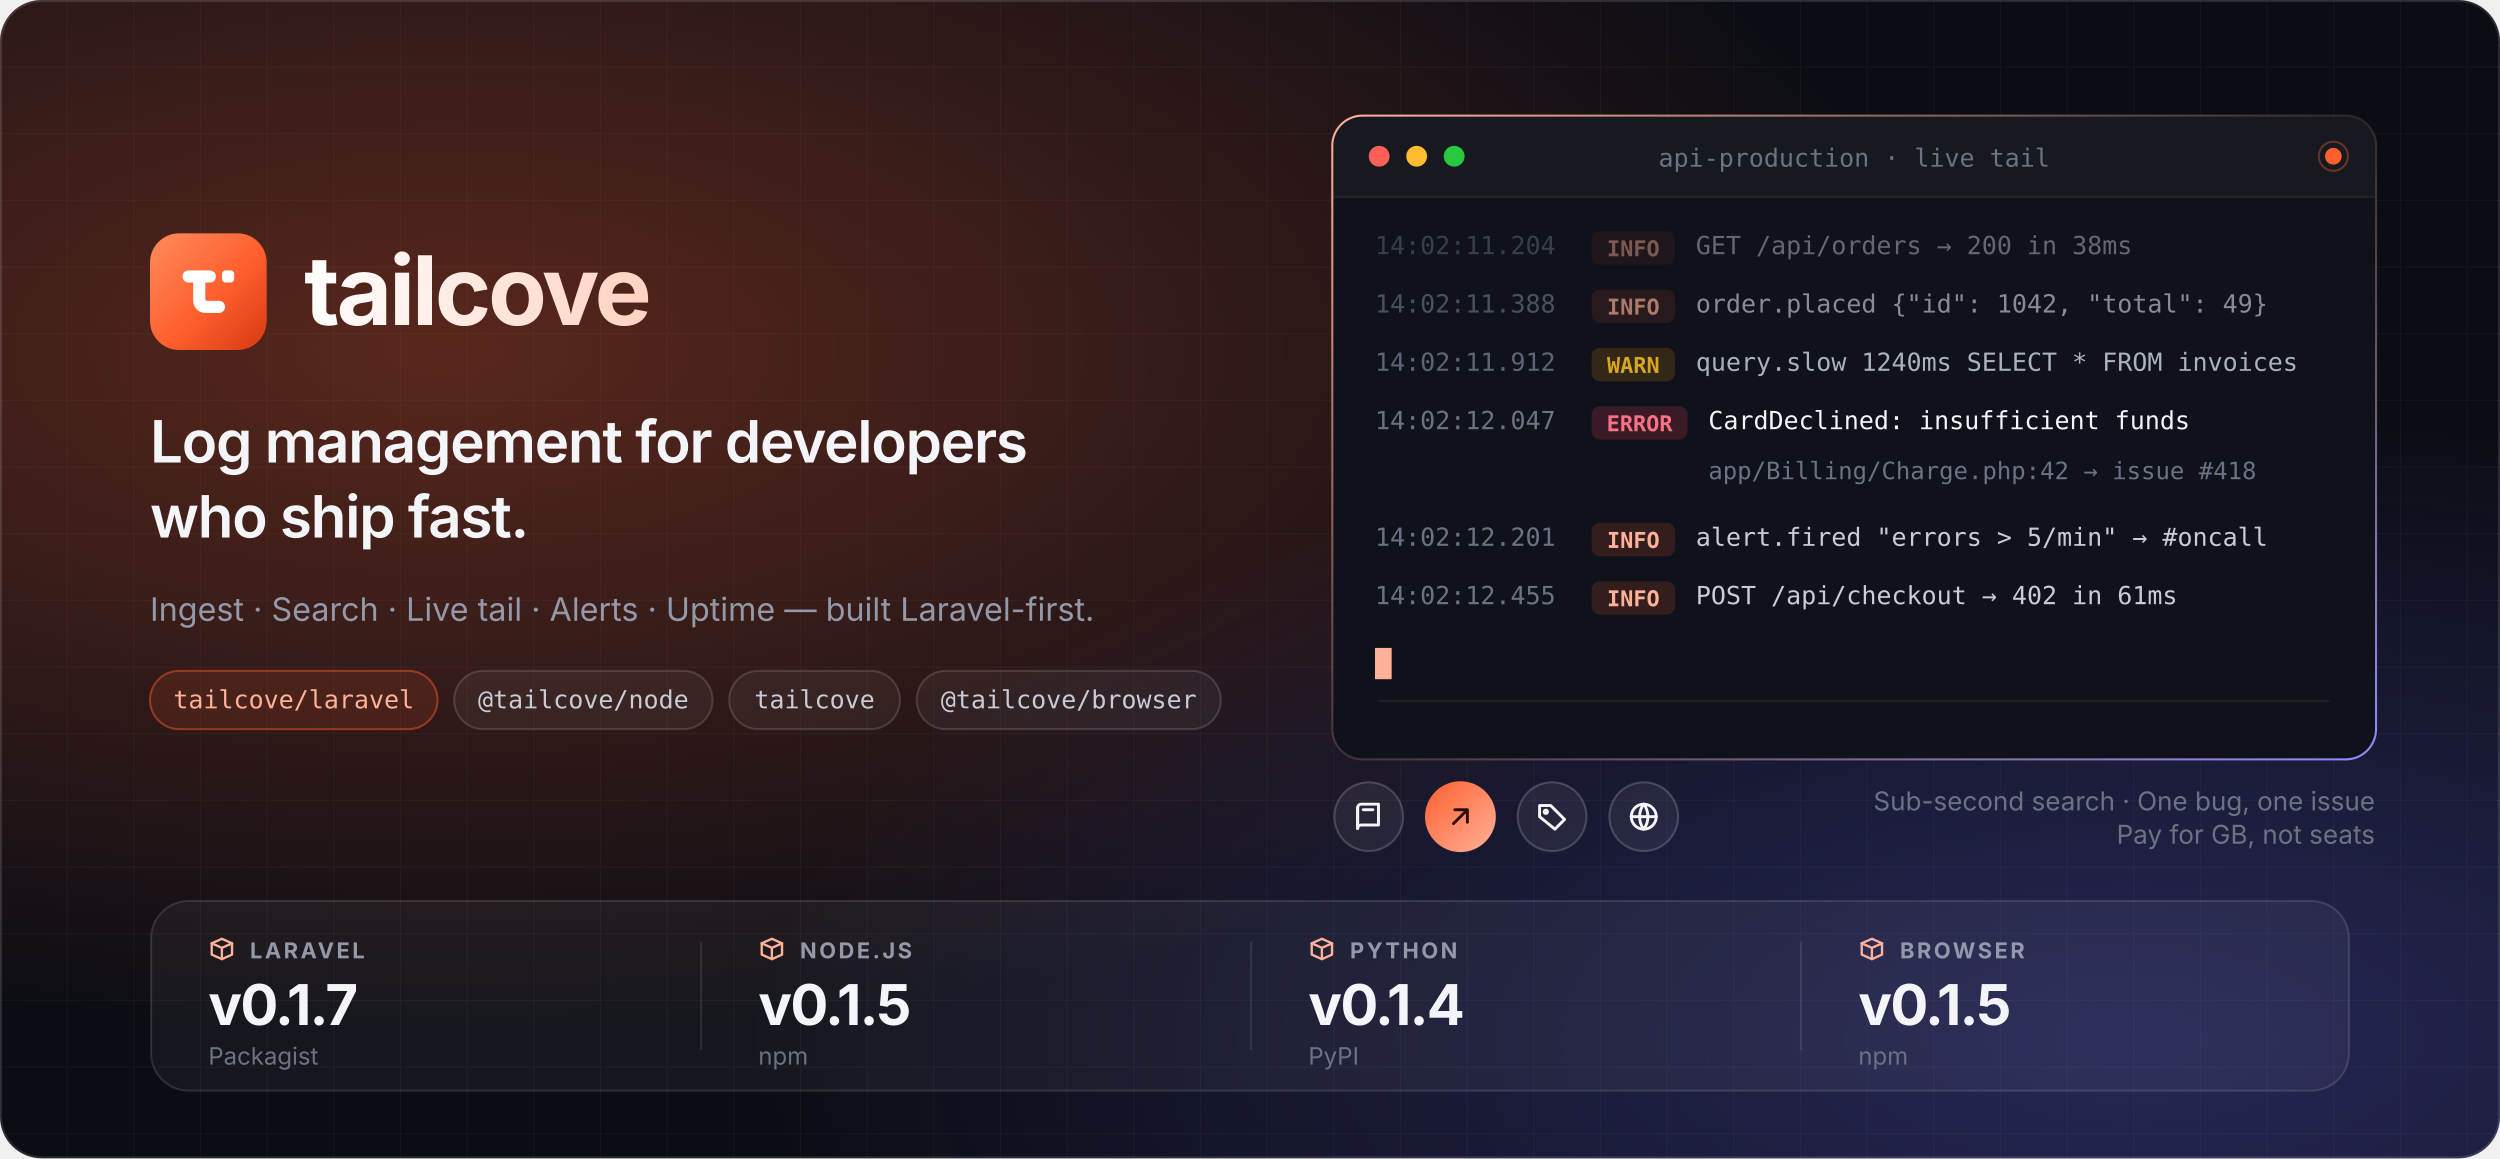
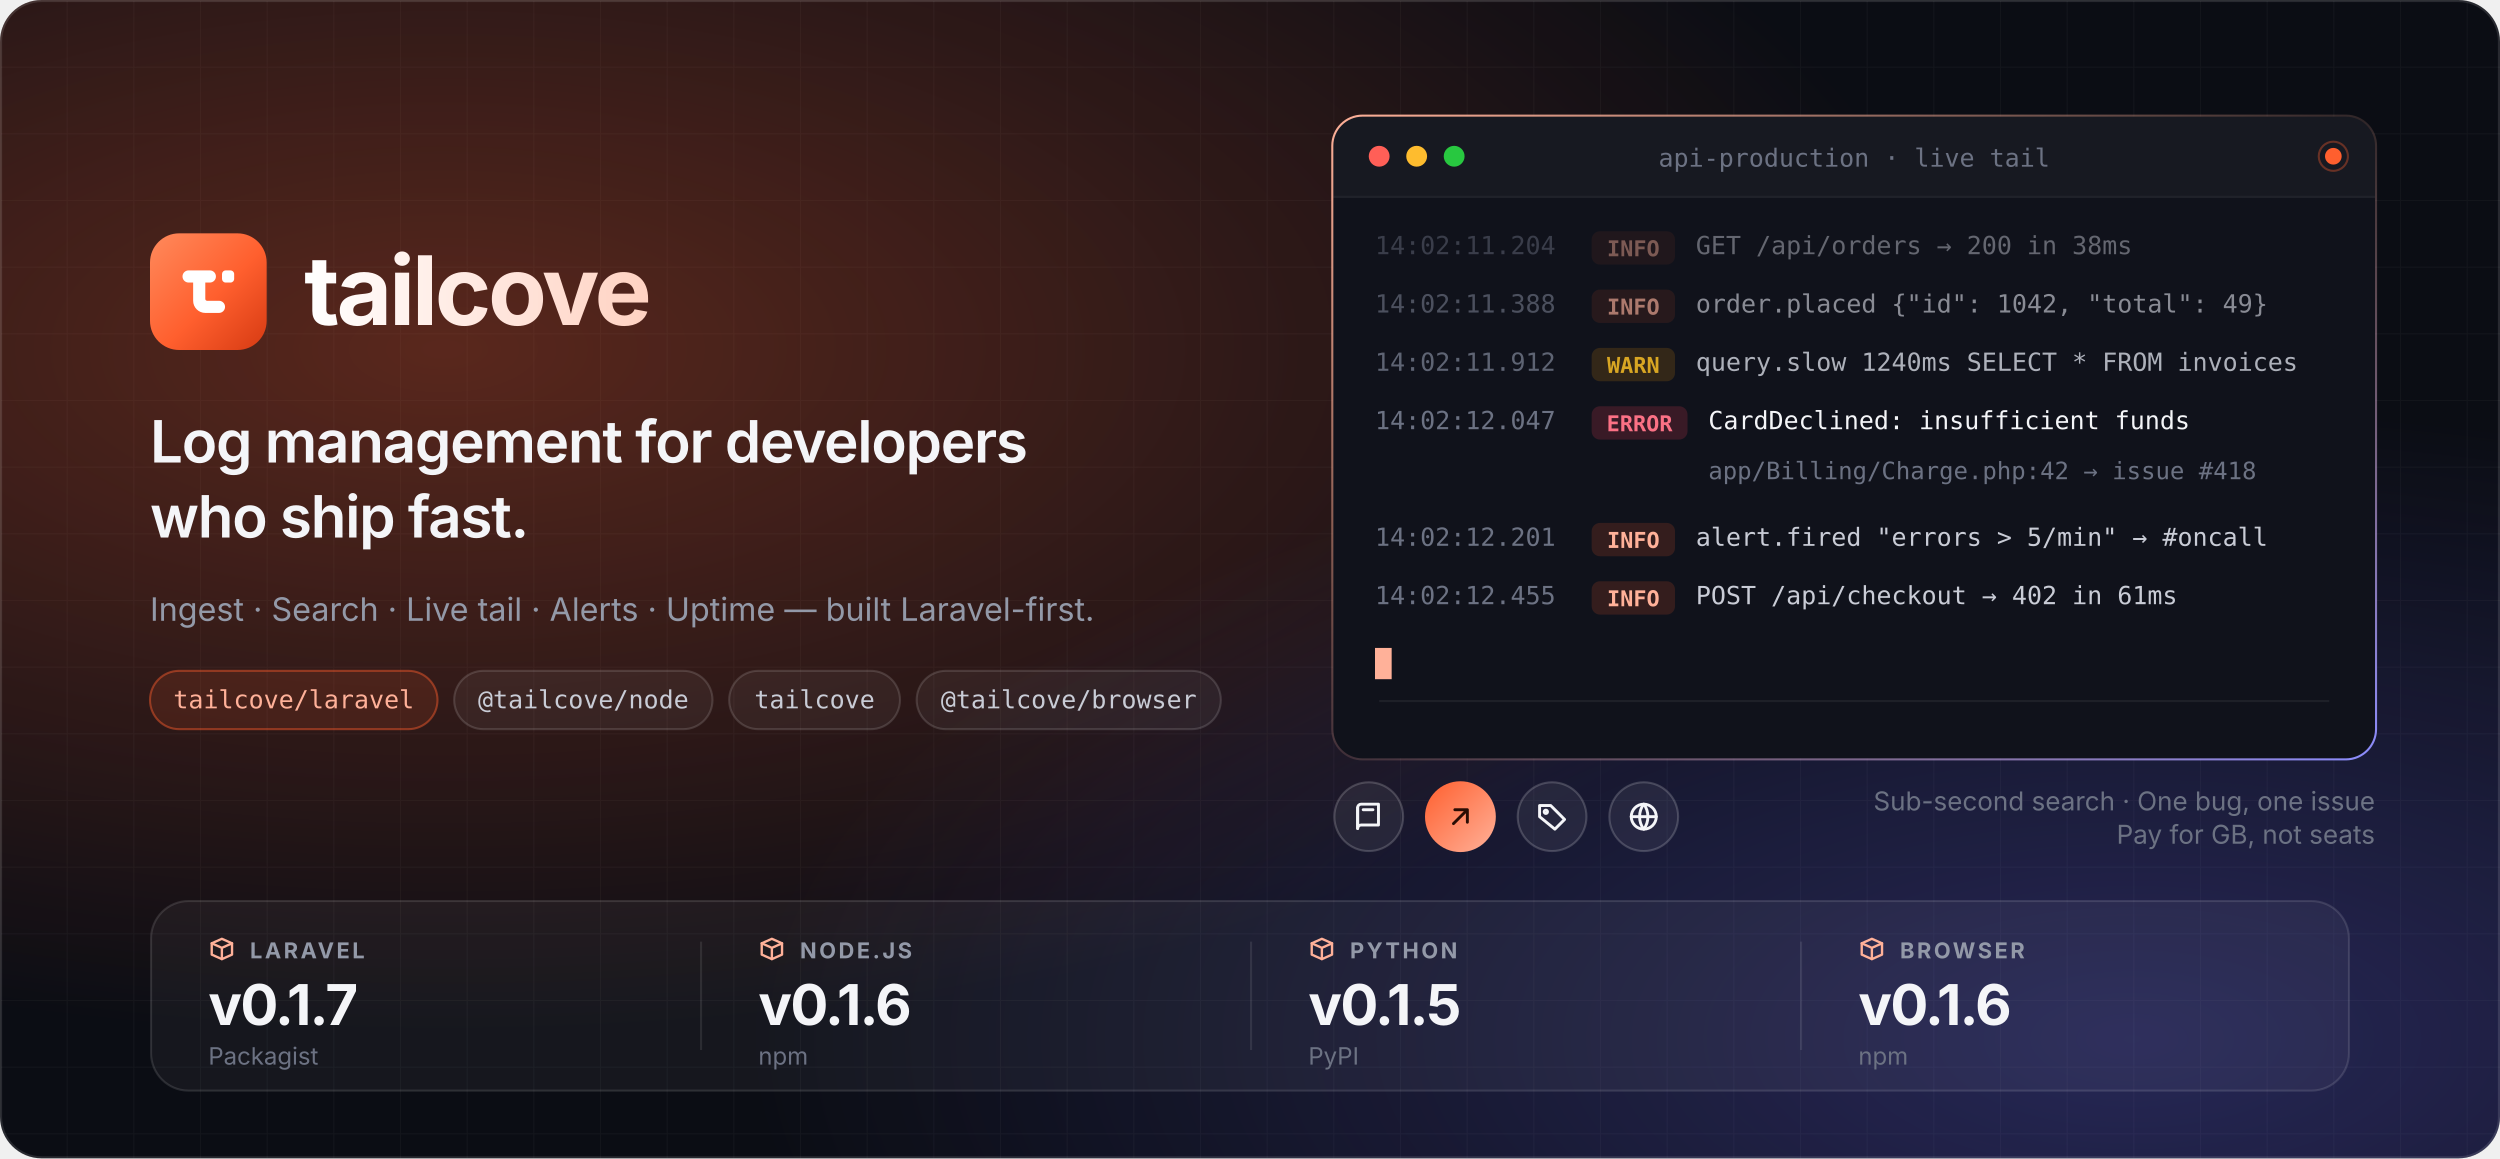
<svg xmlns="http://www.w3.org/2000/svg" width="1200" height="556" viewBox="0 0 1200 556" role="img" aria-label="Tailcove — log management for developers who ship fast">
  <defs>
    <radialGradient id="g1" cx="0.18" cy="0.3" r="0.6">
      <stop offset="0" stop-color="#FF5F2E" stop-opacity="0.32" />
      <stop offset="1" stop-color="#FF5F2E" stop-opacity="0" />
    </radialGradient>
    <radialGradient id="g2" cx="0.85" cy="0.9" r="0.55">
      <stop offset="0" stop-color="#6D6AFF" stop-opacity="0.28" />
      <stop offset="1" stop-color="#6D6AFF" stop-opacity="0" />
    </radialGradient>
    <linearGradient id="ring" x1="0" y1="0" x2="1" y2="1">
      <stop offset="0" stop-color="#FFB199" />
      <stop offset="0.5" stop-color="#FFB199" stop-opacity="0.15" />
      <stop offset="1" stop-color="#8B8CFF" />
    </linearGradient>
    <linearGradient id="wordmark" x1="0" y1="0" x2="1" y2="0">
      <stop offset="0" stop-color="#FFFFFF" />
      <stop offset="1" stop-color="#FFD2C2" />
    </linearGradient>
    <pattern id="grid" width="32" height="32" patternUnits="userSpaceOnUse">
      <path d="M32 0H0V32" fill="none" stroke="#FFFFFF" stroke-opacity="0.035" />
    </pattern>
    <clipPath id="card">
      <rect x="640" y="56" width="500" height="308" rx="14" />
    </clipPath>
    <clipPath id="heroClip">
      <rect width="1200" height="556" rx="20" />
    </clipPath>
  </defs>
  <g clip-path="url(#heroClip)">
    <rect width="1200" height="556" fill="#0B0D14" />
    <rect width="1200" height="556" fill="url(#grid)" />
    <rect width="1200" height="556" fill="url(#g1)" />
    <rect width="1200" height="556" fill="url(#g2)" />
    <g transform="translate(72 112)">
      <linearGradient id="tcTile1" x1="0" y1="0" x2="56.0" y2="56.0" gradientUnits="userSpaceOnUse">
        <stop offset="0" stop-color="#FF8A5C" />
        <stop offset="0.55" stop-color="#FF5F2E" />
        <stop offset="1" stop-color="#D63A12" />
      </linearGradient>
      <rect width="56.0" height="56.0" rx="14" fill="url(#tcTile1)" />
      <g transform="scale(1.75) translate(6 6) scale(0.8333)" fill="#FFFFFF">
        <rect x="3.5" y="5" width="11" height="4" rx="2" />
        <rect x="16.5" y="5" width="4" height="4" rx="1.2" />
        <path d="M7 7v8c0 2.2 1.8 4 4 4h4.5a2 2 0 0 0 0-4h-3.9a.6.6 0 0 1-.6-.6V7Z" />
      </g>
      <text x="74" y="44" font-family="ui-sans-serif, -apple-system, 'Segoe UI', Inter, Helvetica, Arial, sans-serif" font-size="46" font-weight="700" letter-spacing="-1.5" fill="url(#wordmark)" textLength="194" lengthAdjust="spacingAndGlyphs">tailcove</text>
    </g>
    <g font-family="ui-sans-serif, -apple-system, 'Segoe UI', Inter, Helvetica, Arial, sans-serif">
      <text x="72" y="222" font-size="28" font-weight="600" letter-spacing="-0.6" fill="#F4F5F8" textLength="480" lengthAdjust="spacingAndGlyphs">Log management for developers</text>
      <text x="72" y="258" font-size="28" font-weight="600" letter-spacing="-0.6" fill="#F4F5F8">who ship fast.</text>
      <text x="72" y="298" font-size="15.5" fill="#9399A8" textLength="440" lengthAdjust="spacingAndGlyphs">Ingest · Search · Live tail · Alerts · Uptime — built Laravel-first.</text>
    </g>
    <g font-family="ui-monospace, SFMono-Regular, Menlo, Consolas, monospace" font-size="12" font-weight="500">
      <rect x="72" y="322" width="138" height="28" rx="14" fill="#FF5F2E" fill-opacity="0.12" stroke="#FF5F2E" stroke-opacity="0.45" />
      <text x="141" y="340" text-anchor="middle" fill="#FFB199" textLength="112" lengthAdjust="spacingAndGlyphs">tailcove/laravel</text>
      <rect x="218" y="322" width="124" height="28" rx="14" fill="#FFFFFF" fill-opacity="0.05" stroke="#FFFFFF" stroke-opacity="0.14" />
      <text x="280" y="340" text-anchor="middle" fill="#C9CCD6" textLength="98" lengthAdjust="spacingAndGlyphs">@tailcove/node</text>
      <rect x="350" y="322" width="82" height="28" rx="14" fill="#FFFFFF" fill-opacity="0.05" stroke="#FFFFFF" stroke-opacity="0.14" />
      <text x="391" y="340" text-anchor="middle" fill="#C9CCD6" textLength="56" lengthAdjust="spacingAndGlyphs">tailcove</text>
      <rect x="440" y="322" width="146" height="28" rx="14" fill="#FFFFFF" fill-opacity="0.05" stroke="#FFFFFF" stroke-opacity="0.14" />
      <text x="513" y="340" text-anchor="middle" fill="#C9CCD6" textLength="119" lengthAdjust="spacingAndGlyphs">@tailcove/browser</text>
    </g>
    <rect x="639" y="55" width="502" height="310" rx="15" fill="url(#ring)" />
    <rect x="640" y="56" width="500" height="308" rx="14" fill="#10121B" />
    <g clip-path="url(#card)">
      <rect x="640" y="56" width="500" height="38" fill="#FFFFFF" fill-opacity="0.03" />
      <line x1="640" y1="94.5" x2="1140" y2="94.5" stroke="#FFFFFF" stroke-opacity="0.07" />
      <circle cx="662" cy="75" r="5" fill="#FF5F57" />
      <circle cx="680" cy="75" r="5" fill="#FEBC2E" />
      <circle cx="698" cy="75" r="5" fill="#28C840" />
      <text x="890" y="80" text-anchor="middle" font-family="ui-monospace, SFMono-Regular, Menlo, Consolas, monospace" font-size="12" fill="#6C7283" textLength="176" lengthAdjust="spacingAndGlyphs">api-production · live tail</text>
      <circle cx="1120" cy="75" r="4" fill="#FF5F2E" />
      <circle cx="1120" cy="75" r="7" fill="none" stroke="#FF5F2E" stroke-opacity="0.35" />
      <g font-family="ui-monospace, SFMono-Regular, Menlo, Consolas, monospace" font-size="12">
        <g transform="translate(660 122)" opacity="0.45">
          <text fill="#6C7283" textLength="84" lengthAdjust="spacingAndGlyphs">14:02:11.204</text>
          <rect x="104" y="-11" width="40" height="16" rx="4" fill="#FF5F2E" fill-opacity="0.15" />
          <text x="124" y="1" text-anchor="middle" font-size="10.5" font-weight="600" fill="#FFB199" textLength="26" lengthAdjust="spacingAndGlyphs">INFO</text>
          <text x="154" fill="#C9CCD6" textLength="210" lengthAdjust="spacingAndGlyphs">GET /api/orders → 200 in 38ms</text>
        </g>
        <g transform="translate(660 150)" opacity="0.65">
          <text fill="#6C7283" textLength="84" lengthAdjust="spacingAndGlyphs">14:02:11.388</text>
          <rect x="104" y="-11" width="40" height="16" rx="4" fill="#FF5F2E" fill-opacity="0.15" />
          <text x="124" y="1" text-anchor="middle" font-size="10.5" font-weight="600" fill="#FFB199" textLength="26" lengthAdjust="spacingAndGlyphs">INFO</text>
          <text x="154" fill="#C9CCD6" textLength="266" lengthAdjust="spacingAndGlyphs">order.placed {"id": 1042, "total": 49}</text>
        </g>
        <g transform="translate(660 178)" opacity="0.85">
          <text fill="#6C7283" textLength="84" lengthAdjust="spacingAndGlyphs">14:02:11.912</text>
          <rect x="104" y="-11" width="40" height="16" rx="4" fill="#F59E0B" fill-opacity="0.18" />
          <text x="124" y="1" text-anchor="middle" font-size="10.5" font-weight="600" fill="#FBBF24" textLength="30" lengthAdjust="spacingAndGlyphs">WARN</text>
          <text x="154" fill="#C9CCD6" textLength="280" lengthAdjust="spacingAndGlyphs">query.slow 1240ms SELECT * FROM invoices</text>
        </g>
        <g transform="translate(660 206)">
          <text fill="#6C7283" textLength="84" lengthAdjust="spacingAndGlyphs">14:02:12.047</text>
          <rect x="104" y="-11" width="46" height="16" rx="4" fill="#F43F5E" fill-opacity="0.18" />
          <text x="127" y="1" text-anchor="middle" font-size="10.5" font-weight="600" fill="#FB7185" textLength="34" lengthAdjust="spacingAndGlyphs">ERROR</text>
          <text x="160" fill="#F4F5F8" textLength="224" lengthAdjust="spacingAndGlyphs">CardDeclined: insufficient funds</text>
        </g>
        <g transform="translate(660 230)">
          <text x="160" fill="#6C7283" font-size="11.5" textLength="250" lengthAdjust="spacingAndGlyphs">app/Billing/Charge.php:42 → issue #418</text>
        </g>
        <g transform="translate(660 262)">
          <text fill="#6C7283" textLength="84" lengthAdjust="spacingAndGlyphs">14:02:12.201</text>
          <rect x="104" y="-11" width="40" height="16" rx="4" fill="#FF5F2E" fill-opacity="0.15" />
          <text x="124" y="1" text-anchor="middle" font-size="10.5" font-weight="600" fill="#FFB199" textLength="26" lengthAdjust="spacingAndGlyphs">INFO</text>
          <text x="154" fill="#C9CCD6" textLength="270" lengthAdjust="spacingAndGlyphs">alert.fired "errors &gt; 5/min" → #oncall</text>
        </g>
        <g transform="translate(660 290)">
          <text fill="#6C7283" textLength="84" lengthAdjust="spacingAndGlyphs">14:02:12.455</text>
          <rect x="104" y="-11" width="40" height="16" rx="4" fill="#FF5F2E" fill-opacity="0.15" />
          <text x="124" y="1" text-anchor="middle" font-size="10.5" font-weight="600" fill="#FFB199" textLength="26" lengthAdjust="spacingAndGlyphs">INFO</text>
          <text x="154" fill="#C9CCD6" textLength="224" lengthAdjust="spacingAndGlyphs">POST /api/checkout → 402 in 61ms</text>
        </g>
        <rect x="660" y="311" width="8" height="15" fill="#FFB199" />
      </g>
      <rect x="662" y="336" width="456" height="1" fill="#FFFFFF" fill-opacity="0.06" />
    </g>
    <g>
      <circle cx="657.0" cy="392" r="16.5" fill="#FFFFFF" fill-opacity="0.06" stroke="#FFFFFF" stroke-opacity="0.18" />
      <g transform="translate(649.0 384) scale(0.6666667)" fill="none" stroke="#F4F5F8" stroke-width="2.1" stroke-linecap="round" stroke-linejoin="round">
        <path d="M4 5.5A2.5 2.5 0 0 1 6.5 3H19v15H6.5A2.5 2.5 0 0 0 4 20.5z" />
        <path d="M4 20.5V5.5M8 7h7" />
      </g>
      <defs>
        <linearGradient id="rb1" x1="0" y1="0" x2="1" y2="1">
          <stop offset="0" stop-color="#FF5F2E" />
          <stop offset="1" stop-color="#FFB199" />
        </linearGradient>
      </defs>
      <circle cx="701.0" cy="392" r="17.0" fill="url(#rb1)" />
      <g transform="translate(693.0 384) scale(0.6666667)" fill="none" stroke="#2A0D04" stroke-width="2.1" stroke-linecap="round" stroke-linejoin="round">
        <path d="M7 17 17 7M8 7h9v9" />
      </g>
      <circle cx="745.0" cy="392" r="16.5" fill="#FFFFFF" fill-opacity="0.06" stroke="#FFFFFF" stroke-opacity="0.18" />
      <g transform="translate(737.0 384) scale(0.6666667)" fill="none" stroke="#F4F5F8" stroke-width="2.1" stroke-linecap="round" stroke-linejoin="round">
        <path d="M3 12V4h8l10 10-7 7z" />
        <circle cx="7.5" cy="8.5" r="1.2" />
      </g>
      <circle cx="789.0" cy="392" r="16.5" fill="#FFFFFF" fill-opacity="0.06" stroke="#FFFFFF" stroke-opacity="0.18" />
      <g transform="translate(781.0 384) scale(0.6666667)" fill="none" stroke="#F4F5F8" stroke-width="2.1" stroke-linecap="round" stroke-linejoin="round">
        <circle cx="12" cy="12" r="9" />
        <path d="M3 12h18M12 3c-4 5-4 13 0 18M12 3c4 5 4 13 0 18" />
      </g>
      <text x="1140" y="389" text-anchor="end" font-family="ui-sans-serif, -apple-system, 'Segoe UI', Inter, Helvetica, Arial, sans-serif" font-size="12.5" fill="#6C7283">Sub-second search · One bug, one issue</text>
      <text x="1140" y="405" text-anchor="end" font-family="ui-sans-serif, -apple-system, 'Segoe UI', Inter, Helvetica, Arial, sans-serif" font-size="12.5" fill="#6C7283">Pay for GB, not seats</text>
    </g>
    <g>
      <rect x="72.5" y="432.5" width="1055" height="91" rx="18" fill="#FFFFFF" fill-opacity="0.045" stroke="#FFFFFF" stroke-opacity="0.12" />
      <g transform="translate(100 449) scale(0.5416667)" fill="none" stroke="#FFB199" stroke-width="2.1" stroke-linecap="round" stroke-linejoin="round">
        <path d="M3 7l9-4 9 4v10l-9 4-9-4z" />
        <path d="m3 7 9 4 9-4M12 11v10" />
      </g>
      <text x="120.0" y="460" font-family="ui-sans-serif, -apple-system, 'Segoe UI', Inter, Helvetica, Arial, sans-serif" font-size="10.5" font-weight="650" letter-spacing="1.2" fill="#9399A8">LARAVEL</text>
      <text x="100.0" y="492" font-family="ui-sans-serif, -apple-system, 'Segoe UI', Inter, Helvetica, Arial, sans-serif" font-size="27" font-weight="700" letter-spacing="-0.8" fill="#F4F5F8">v0.1.7</text>
      <text x="100.0" y="511" font-family="ui-sans-serif, -apple-system, 'Segoe UI', Inter, Helvetica, Arial, sans-serif" font-size="11.5" fill="#6C7283">Packagist</text>
      <rect x="336.0" y="452" width="1" height="52" fill="#FFFFFF" fill-opacity="0.09" />
      <g transform="translate(364.0 449) scale(0.5416667)" fill="none" stroke="#FFB199" stroke-width="2.1" stroke-linecap="round" stroke-linejoin="round">
        <path d="M3 7l9-4 9 4v10l-9 4-9-4z" />
        <path d="m3 7 9 4 9-4M12 11v10" />
      </g>
      <text x="384.0" y="460" font-family="ui-sans-serif, -apple-system, 'Segoe UI', Inter, Helvetica, Arial, sans-serif" font-size="10.5" font-weight="650" letter-spacing="1.2" fill="#9399A8">NODE.JS</text>
-       <text x="364.0" y="492" font-family="ui-sans-serif, -apple-system, 'Segoe UI', Inter, Helvetica, Arial, sans-serif" font-size="27" font-weight="700" letter-spacing="-0.8" fill="#F4F5F8">v0.1.5</text>
+       <text x="364.0" y="492" font-family="ui-sans-serif, -apple-system, 'Segoe UI', Inter, Helvetica, Arial, sans-serif" font-size="27" font-weight="700" letter-spacing="-0.8" fill="#F4F5F8">v0.1.6</text>
      <text x="364.0" y="511" font-family="ui-sans-serif, -apple-system, 'Segoe UI', Inter, Helvetica, Arial, sans-serif" font-size="11.5" fill="#6C7283">npm</text>
      <rect x="600.0" y="452" width="1" height="52" fill="#FFFFFF" fill-opacity="0.09" />
      <g transform="translate(628.0 449) scale(0.5416667)" fill="none" stroke="#FFB199" stroke-width="2.1" stroke-linecap="round" stroke-linejoin="round">
        <path d="M3 7l9-4 9 4v10l-9 4-9-4z" />
        <path d="m3 7 9 4 9-4M12 11v10" />
      </g>
      <text x="648.0" y="460" font-family="ui-sans-serif, -apple-system, 'Segoe UI', Inter, Helvetica, Arial, sans-serif" font-size="10.5" font-weight="650" letter-spacing="1.2" fill="#9399A8">PYTHON</text>
-       <text x="628.0" y="492" font-family="ui-sans-serif, -apple-system, 'Segoe UI', Inter, Helvetica, Arial, sans-serif" font-size="27" font-weight="700" letter-spacing="-0.8" fill="#F4F5F8">v0.1.4</text>
+       <text x="628.0" y="492" font-family="ui-sans-serif, -apple-system, 'Segoe UI', Inter, Helvetica, Arial, sans-serif" font-size="27" font-weight="700" letter-spacing="-0.8" fill="#F4F5F8">v0.1.5</text>
      <text x="628.0" y="511" font-family="ui-sans-serif, -apple-system, 'Segoe UI', Inter, Helvetica, Arial, sans-serif" font-size="11.5" fill="#6C7283">PyPI</text>
      <rect x="864.0" y="452" width="1" height="52" fill="#FFFFFF" fill-opacity="0.09" />
      <g transform="translate(892.0 449) scale(0.5416667)" fill="none" stroke="#FFB199" stroke-width="2.1" stroke-linecap="round" stroke-linejoin="round">
        <path d="M3 7l9-4 9 4v10l-9 4-9-4z" />
        <path d="m3 7 9 4 9-4M12 11v10" />
      </g>
      <text x="912.0" y="460" font-family="ui-sans-serif, -apple-system, 'Segoe UI', Inter, Helvetica, Arial, sans-serif" font-size="10.5" font-weight="650" letter-spacing="1.2" fill="#9399A8">BROWSER</text>
-       <text x="892.0" y="492" font-family="ui-sans-serif, -apple-system, 'Segoe UI', Inter, Helvetica, Arial, sans-serif" font-size="27" font-weight="700" letter-spacing="-0.8" fill="#F4F5F8">v0.1.5</text>
+       <text x="892.0" y="492" font-family="ui-sans-serif, -apple-system, 'Segoe UI', Inter, Helvetica, Arial, sans-serif" font-size="27" font-weight="700" letter-spacing="-0.8" fill="#F4F5F8">v0.1.6</text>
      <text x="892.0" y="511" font-family="ui-sans-serif, -apple-system, 'Segoe UI', Inter, Helvetica, Arial, sans-serif" font-size="11.5" fill="#6C7283">npm</text>
    </g>
  </g>
  <rect x="0.5" y="0.5" width="1199" height="555" rx="19.5" fill="none" stroke="#FFFFFF" stroke-opacity="0.12" />
</svg>
